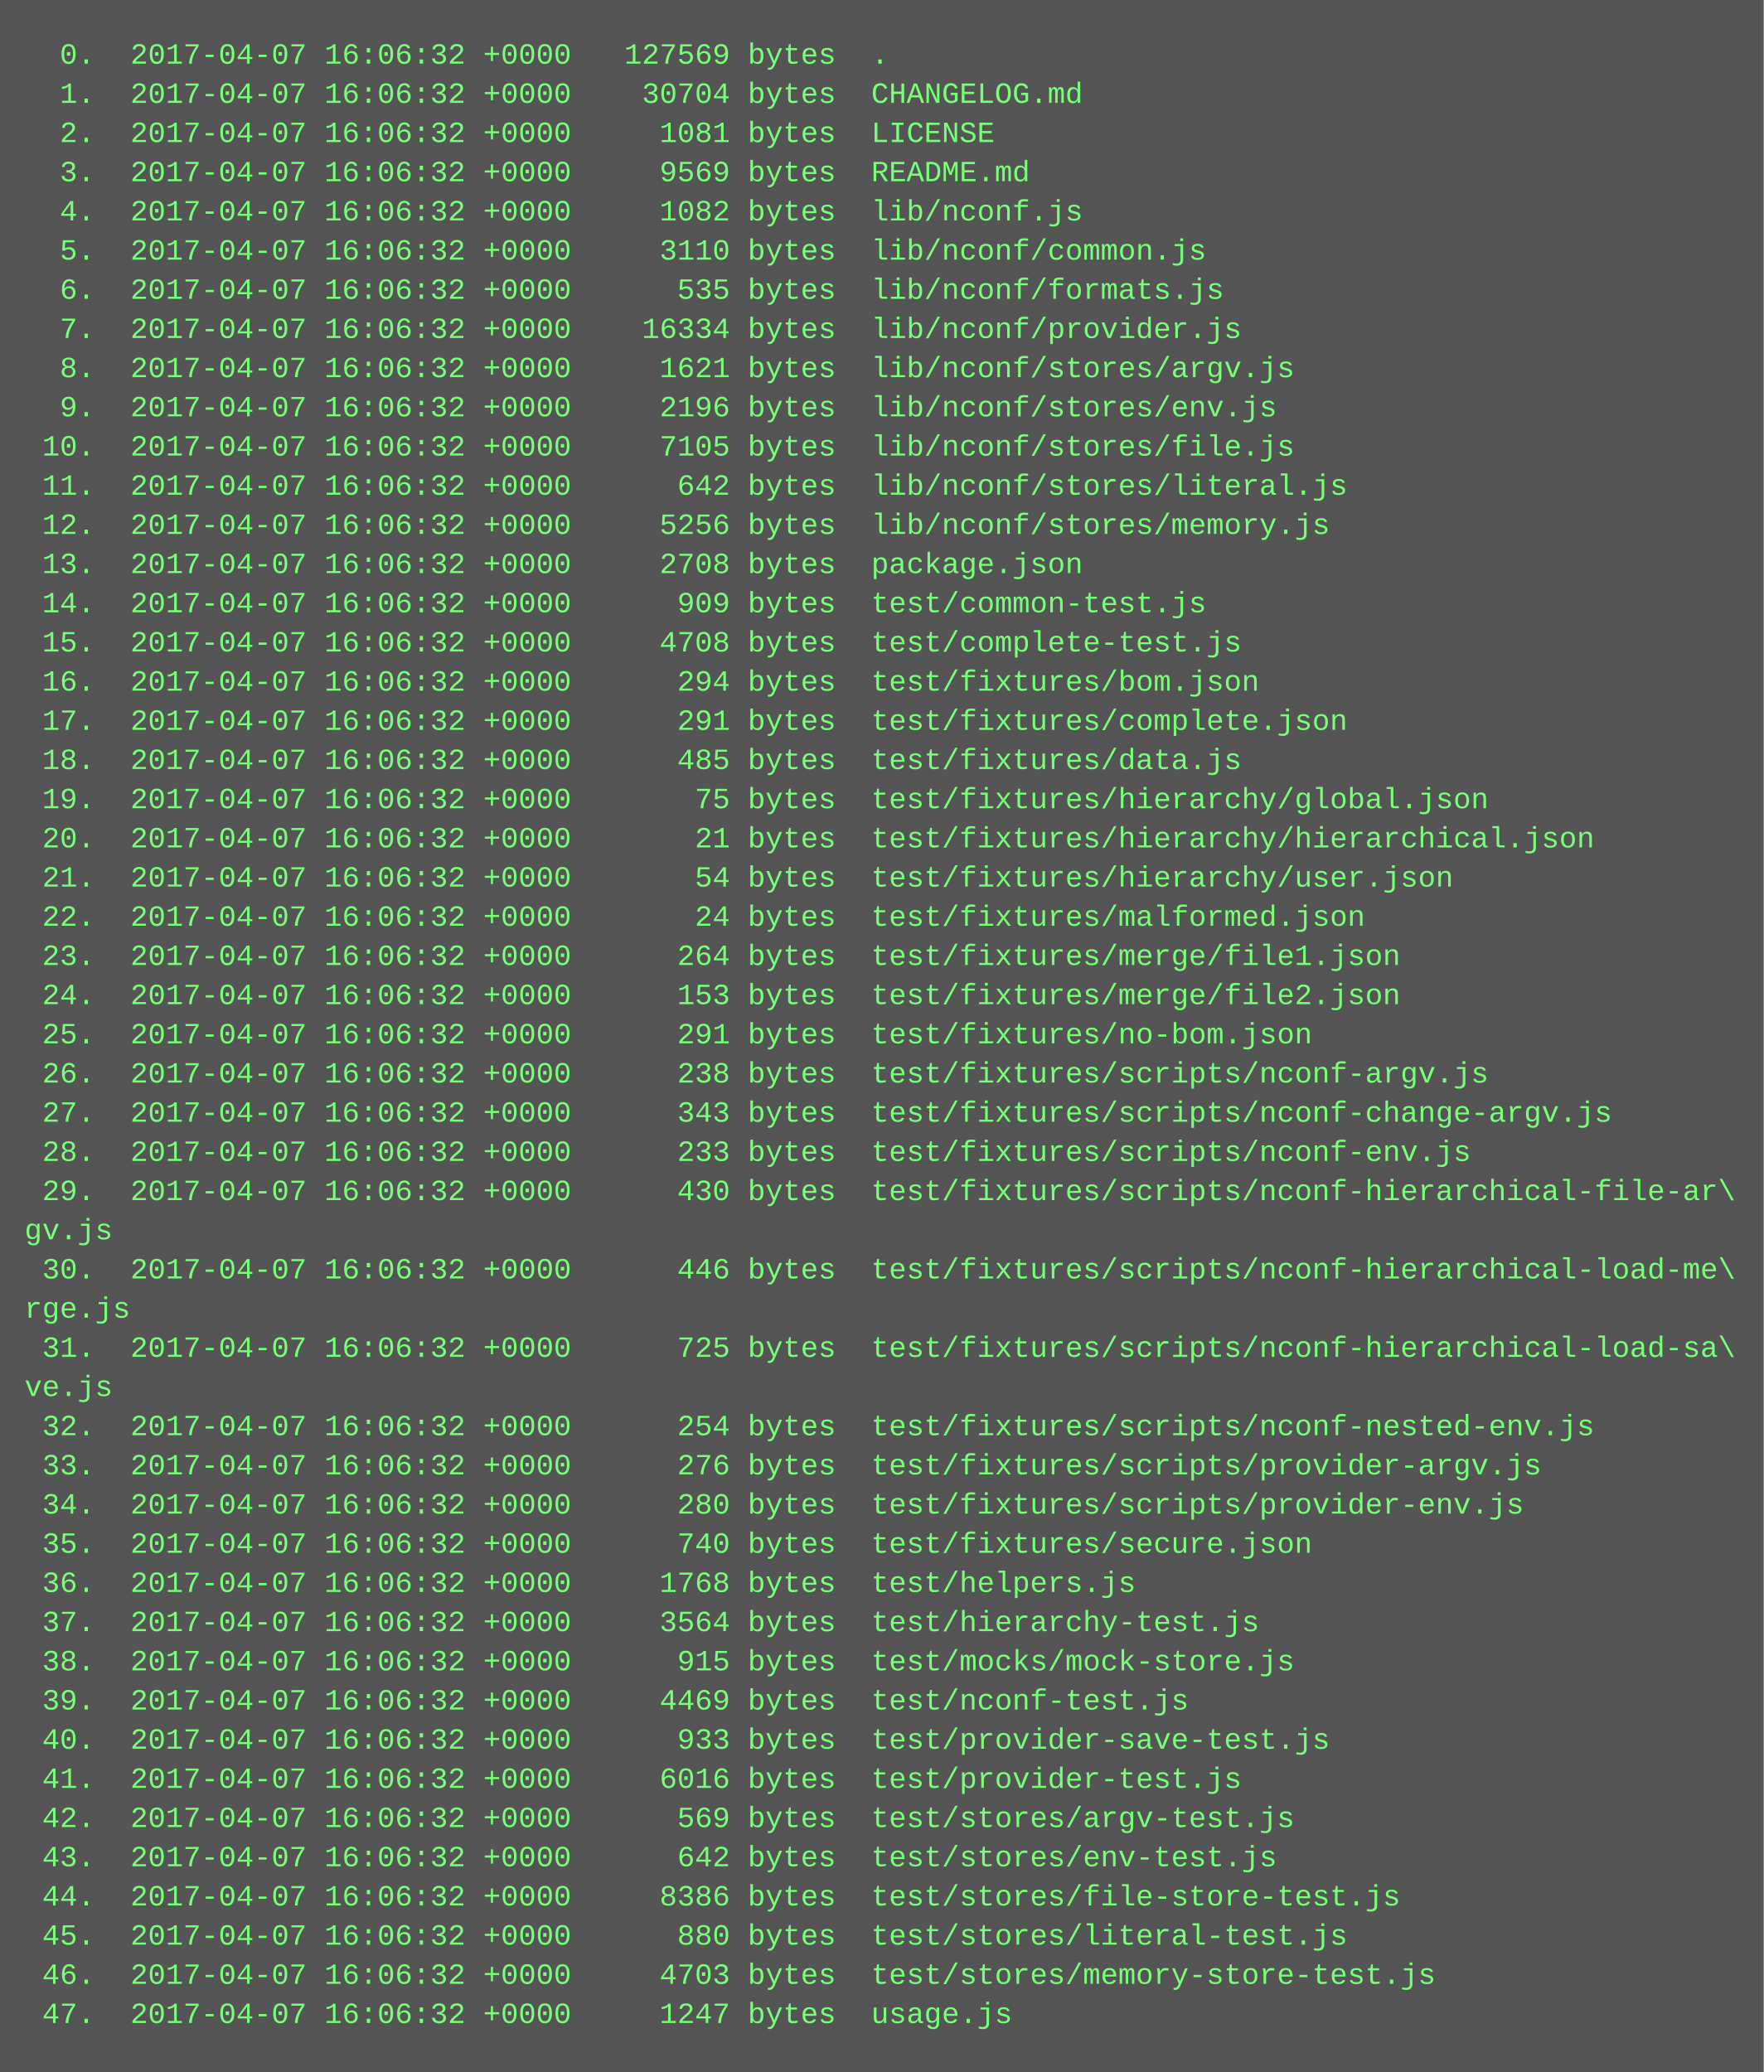
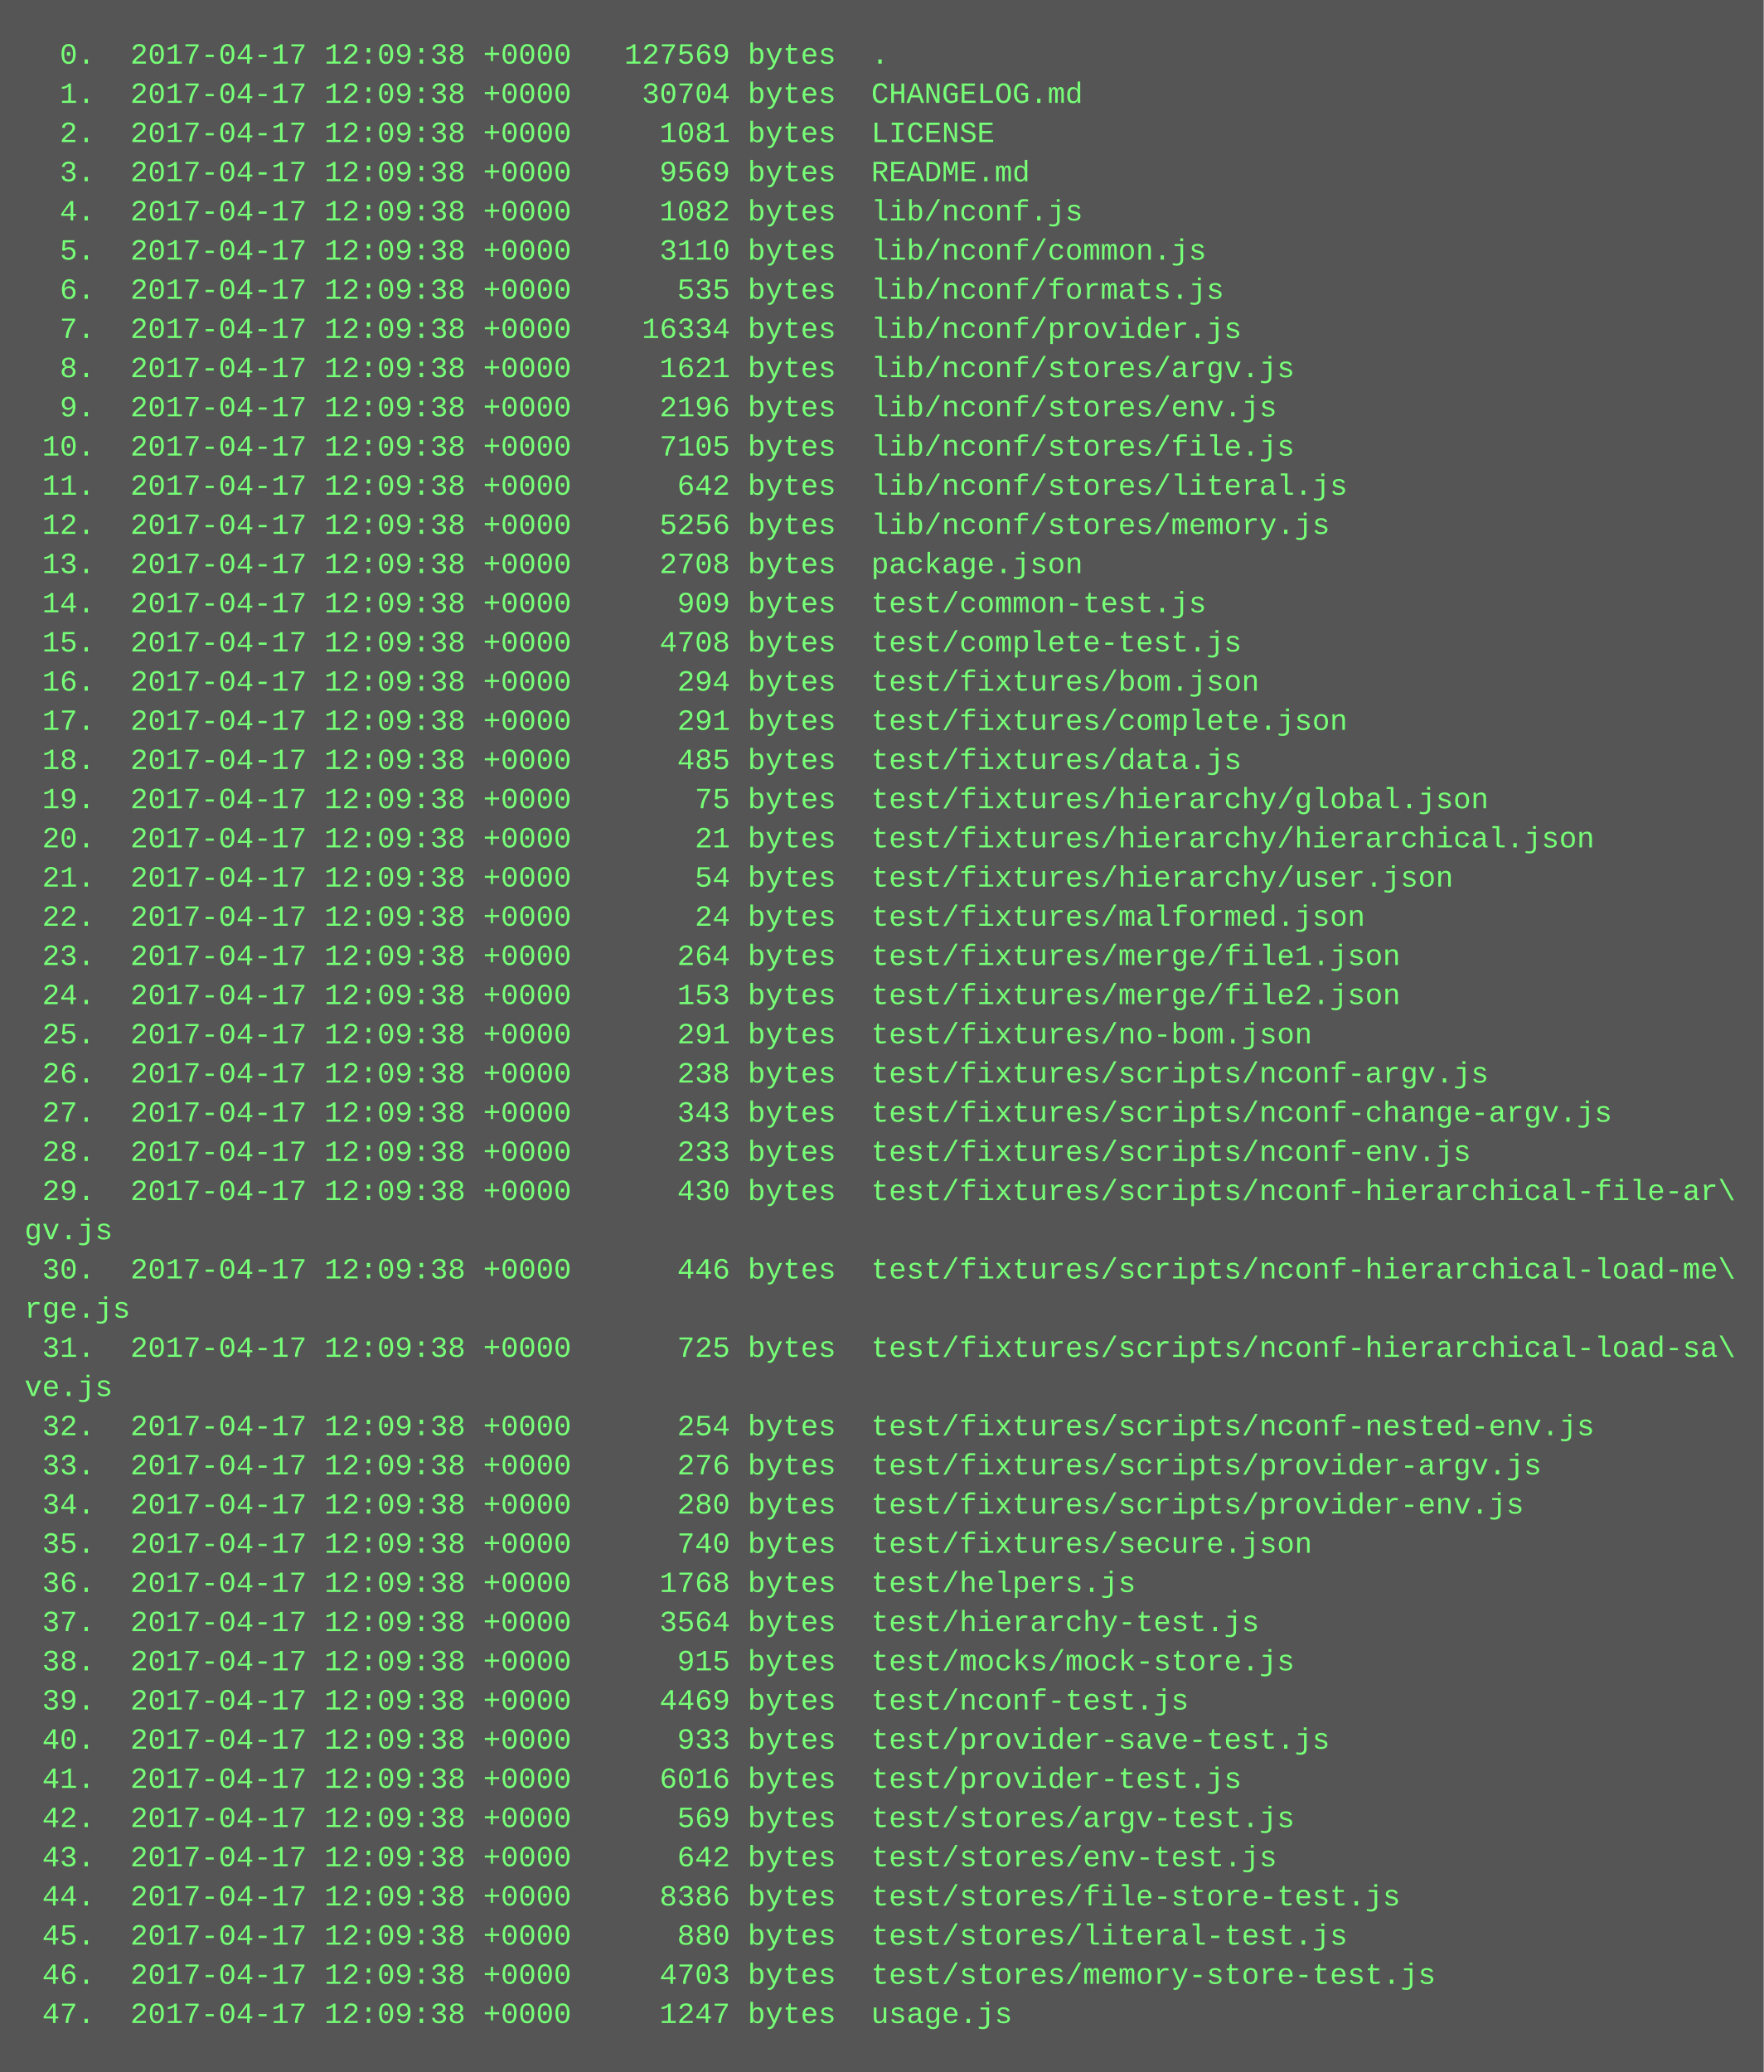
<svg xmlns="http://www.w3.org/2000/svg" height="846" width="720">
  <rect height="846" fill="#555" width="720" />
  <text fill="#7f7" font-family="Courier New" font-size="12" xml:space="preserve">
-     <tspan x="10" y="26">  0.  2017-04-07 16:06:32 +0000   127569 bytes  .</tspan>
-     <tspan x="10" y="42">  1.  2017-04-07 16:06:32 +0000    30704 bytes  CHANGELOG.md</tspan>
-     <tspan x="10" y="58">  2.  2017-04-07 16:06:32 +0000     1081 bytes  LICENSE</tspan>
-     <tspan x="10" y="74">  3.  2017-04-07 16:06:32 +0000     9569 bytes  README.md</tspan>
-     <tspan x="10" y="90">  4.  2017-04-07 16:06:32 +0000     1082 bytes  lib/nconf.js</tspan>
-     <tspan x="10" y="106">  5.  2017-04-07 16:06:32 +0000     3110 bytes  lib/nconf/common.js</tspan>
-     <tspan x="10" y="122">  6.  2017-04-07 16:06:32 +0000      535 bytes  lib/nconf/formats.js</tspan>
-     <tspan x="10" y="138">  7.  2017-04-07 16:06:32 +0000    16334 bytes  lib/nconf/provider.js</tspan>
-     <tspan x="10" y="154">  8.  2017-04-07 16:06:32 +0000     1621 bytes  lib/nconf/stores/argv.js</tspan>
-     <tspan x="10" y="170">  9.  2017-04-07 16:06:32 +0000     2196 bytes  lib/nconf/stores/env.js</tspan>
-     <tspan x="10" y="186"> 10.  2017-04-07 16:06:32 +0000     7105 bytes  lib/nconf/stores/file.js</tspan>
-     <tspan x="10" y="202"> 11.  2017-04-07 16:06:32 +0000      642 bytes  lib/nconf/stores/literal.js</tspan>
-     <tspan x="10" y="218"> 12.  2017-04-07 16:06:32 +0000     5256 bytes  lib/nconf/stores/memory.js</tspan>
-     <tspan x="10" y="234"> 13.  2017-04-07 16:06:32 +0000     2708 bytes  package.json</tspan>
-     <tspan x="10" y="250"> 14.  2017-04-07 16:06:32 +0000      909 bytes  test/common-test.js</tspan>
-     <tspan x="10" y="266"> 15.  2017-04-07 16:06:32 +0000     4708 bytes  test/complete-test.js</tspan>
-     <tspan x="10" y="282"> 16.  2017-04-07 16:06:32 +0000      294 bytes  test/fixtures/bom.json</tspan>
-     <tspan x="10" y="298"> 17.  2017-04-07 16:06:32 +0000      291 bytes  test/fixtures/complete.json</tspan>
-     <tspan x="10" y="314"> 18.  2017-04-07 16:06:32 +0000      485 bytes  test/fixtures/data.js</tspan>
-     <tspan x="10" y="330"> 19.  2017-04-07 16:06:32 +0000       75 bytes  test/fixtures/hierarchy/global.json</tspan>
-     <tspan x="10" y="346"> 20.  2017-04-07 16:06:32 +0000       21 bytes  test/fixtures/hierarchy/hierarchical.json</tspan>
-     <tspan x="10" y="362"> 21.  2017-04-07 16:06:32 +0000       54 bytes  test/fixtures/hierarchy/user.json</tspan>
-     <tspan x="10" y="378"> 22.  2017-04-07 16:06:32 +0000       24 bytes  test/fixtures/malformed.json</tspan>
-     <tspan x="10" y="394"> 23.  2017-04-07 16:06:32 +0000      264 bytes  test/fixtures/merge/file1.json</tspan>
-     <tspan x="10" y="410"> 24.  2017-04-07 16:06:32 +0000      153 bytes  test/fixtures/merge/file2.json</tspan>
-     <tspan x="10" y="426"> 25.  2017-04-07 16:06:32 +0000      291 bytes  test/fixtures/no-bom.json</tspan>
-     <tspan x="10" y="442"> 26.  2017-04-07 16:06:32 +0000      238 bytes  test/fixtures/scripts/nconf-argv.js</tspan>
-     <tspan x="10" y="458"> 27.  2017-04-07 16:06:32 +0000      343 bytes  test/fixtures/scripts/nconf-change-argv.js</tspan>
-     <tspan x="10" y="474"> 28.  2017-04-07 16:06:32 +0000      233 bytes  test/fixtures/scripts/nconf-env.js</tspan>
-     <tspan x="10" y="490"> 29.  2017-04-07 16:06:32 +0000      430 bytes  test/fixtures/scripts/nconf-hierarchical-file-ar\</tspan>
+     <tspan x="10" y="26">  0.  2017-04-17 12:09:38 +0000   127569 bytes  .</tspan>
+     <tspan x="10" y="42">  1.  2017-04-17 12:09:38 +0000    30704 bytes  CHANGELOG.md</tspan>
+     <tspan x="10" y="58">  2.  2017-04-17 12:09:38 +0000     1081 bytes  LICENSE</tspan>
+     <tspan x="10" y="74">  3.  2017-04-17 12:09:38 +0000     9569 bytes  README.md</tspan>
+     <tspan x="10" y="90">  4.  2017-04-17 12:09:38 +0000     1082 bytes  lib/nconf.js</tspan>
+     <tspan x="10" y="106">  5.  2017-04-17 12:09:38 +0000     3110 bytes  lib/nconf/common.js</tspan>
+     <tspan x="10" y="122">  6.  2017-04-17 12:09:38 +0000      535 bytes  lib/nconf/formats.js</tspan>
+     <tspan x="10" y="138">  7.  2017-04-17 12:09:38 +0000    16334 bytes  lib/nconf/provider.js</tspan>
+     <tspan x="10" y="154">  8.  2017-04-17 12:09:38 +0000     1621 bytes  lib/nconf/stores/argv.js</tspan>
+     <tspan x="10" y="170">  9.  2017-04-17 12:09:38 +0000     2196 bytes  lib/nconf/stores/env.js</tspan>
+     <tspan x="10" y="186"> 10.  2017-04-17 12:09:38 +0000     7105 bytes  lib/nconf/stores/file.js</tspan>
+     <tspan x="10" y="202"> 11.  2017-04-17 12:09:38 +0000      642 bytes  lib/nconf/stores/literal.js</tspan>
+     <tspan x="10" y="218"> 12.  2017-04-17 12:09:38 +0000     5256 bytes  lib/nconf/stores/memory.js</tspan>
+     <tspan x="10" y="234"> 13.  2017-04-17 12:09:38 +0000     2708 bytes  package.json</tspan>
+     <tspan x="10" y="250"> 14.  2017-04-17 12:09:38 +0000      909 bytes  test/common-test.js</tspan>
+     <tspan x="10" y="266"> 15.  2017-04-17 12:09:38 +0000     4708 bytes  test/complete-test.js</tspan>
+     <tspan x="10" y="282"> 16.  2017-04-17 12:09:38 +0000      294 bytes  test/fixtures/bom.json</tspan>
+     <tspan x="10" y="298"> 17.  2017-04-17 12:09:38 +0000      291 bytes  test/fixtures/complete.json</tspan>
+     <tspan x="10" y="314"> 18.  2017-04-17 12:09:38 +0000      485 bytes  test/fixtures/data.js</tspan>
+     <tspan x="10" y="330"> 19.  2017-04-17 12:09:38 +0000       75 bytes  test/fixtures/hierarchy/global.json</tspan>
+     <tspan x="10" y="346"> 20.  2017-04-17 12:09:38 +0000       21 bytes  test/fixtures/hierarchy/hierarchical.json</tspan>
+     <tspan x="10" y="362"> 21.  2017-04-17 12:09:38 +0000       54 bytes  test/fixtures/hierarchy/user.json</tspan>
+     <tspan x="10" y="378"> 22.  2017-04-17 12:09:38 +0000       24 bytes  test/fixtures/malformed.json</tspan>
+     <tspan x="10" y="394"> 23.  2017-04-17 12:09:38 +0000      264 bytes  test/fixtures/merge/file1.json</tspan>
+     <tspan x="10" y="410"> 24.  2017-04-17 12:09:38 +0000      153 bytes  test/fixtures/merge/file2.json</tspan>
+     <tspan x="10" y="426"> 25.  2017-04-17 12:09:38 +0000      291 bytes  test/fixtures/no-bom.json</tspan>
+     <tspan x="10" y="442"> 26.  2017-04-17 12:09:38 +0000      238 bytes  test/fixtures/scripts/nconf-argv.js</tspan>
+     <tspan x="10" y="458"> 27.  2017-04-17 12:09:38 +0000      343 bytes  test/fixtures/scripts/nconf-change-argv.js</tspan>
+     <tspan x="10" y="474"> 28.  2017-04-17 12:09:38 +0000      233 bytes  test/fixtures/scripts/nconf-env.js</tspan>
+     <tspan x="10" y="490"> 29.  2017-04-17 12:09:38 +0000      430 bytes  test/fixtures/scripts/nconf-hierarchical-file-ar\</tspan>
    <tspan x="10" y="506">gv.js</tspan>
-     <tspan x="10" y="522"> 30.  2017-04-07 16:06:32 +0000      446 bytes  test/fixtures/scripts/nconf-hierarchical-load-me\</tspan>
+     <tspan x="10" y="522"> 30.  2017-04-17 12:09:38 +0000      446 bytes  test/fixtures/scripts/nconf-hierarchical-load-me\</tspan>
    <tspan x="10" y="538">rge.js</tspan>
-     <tspan x="10" y="554"> 31.  2017-04-07 16:06:32 +0000      725 bytes  test/fixtures/scripts/nconf-hierarchical-load-sa\</tspan>
+     <tspan x="10" y="554"> 31.  2017-04-17 12:09:38 +0000      725 bytes  test/fixtures/scripts/nconf-hierarchical-load-sa\</tspan>
    <tspan x="10" y="570">ve.js</tspan>
-     <tspan x="10" y="586"> 32.  2017-04-07 16:06:32 +0000      254 bytes  test/fixtures/scripts/nconf-nested-env.js</tspan>
-     <tspan x="10" y="602"> 33.  2017-04-07 16:06:32 +0000      276 bytes  test/fixtures/scripts/provider-argv.js</tspan>
-     <tspan x="10" y="618"> 34.  2017-04-07 16:06:32 +0000      280 bytes  test/fixtures/scripts/provider-env.js</tspan>
-     <tspan x="10" y="634"> 35.  2017-04-07 16:06:32 +0000      740 bytes  test/fixtures/secure.json</tspan>
-     <tspan x="10" y="650"> 36.  2017-04-07 16:06:32 +0000     1768 bytes  test/helpers.js</tspan>
-     <tspan x="10" y="666"> 37.  2017-04-07 16:06:32 +0000     3564 bytes  test/hierarchy-test.js</tspan>
-     <tspan x="10" y="682"> 38.  2017-04-07 16:06:32 +0000      915 bytes  test/mocks/mock-store.js</tspan>
-     <tspan x="10" y="698"> 39.  2017-04-07 16:06:32 +0000     4469 bytes  test/nconf-test.js</tspan>
-     <tspan x="10" y="714"> 40.  2017-04-07 16:06:32 +0000      933 bytes  test/provider-save-test.js</tspan>
-     <tspan x="10" y="730"> 41.  2017-04-07 16:06:32 +0000     6016 bytes  test/provider-test.js</tspan>
-     <tspan x="10" y="746"> 42.  2017-04-07 16:06:32 +0000      569 bytes  test/stores/argv-test.js</tspan>
-     <tspan x="10" y="762"> 43.  2017-04-07 16:06:32 +0000      642 bytes  test/stores/env-test.js</tspan>
-     <tspan x="10" y="778"> 44.  2017-04-07 16:06:32 +0000     8386 bytes  test/stores/file-store-test.js</tspan>
-     <tspan x="10" y="794"> 45.  2017-04-07 16:06:32 +0000      880 bytes  test/stores/literal-test.js</tspan>
-     <tspan x="10" y="810"> 46.  2017-04-07 16:06:32 +0000     4703 bytes  test/stores/memory-store-test.js</tspan>
-     <tspan x="10" y="826"> 47.  2017-04-07 16:06:32 +0000     1247 bytes  usage.js</tspan>
+     <tspan x="10" y="586"> 32.  2017-04-17 12:09:38 +0000      254 bytes  test/fixtures/scripts/nconf-nested-env.js</tspan>
+     <tspan x="10" y="602"> 33.  2017-04-17 12:09:38 +0000      276 bytes  test/fixtures/scripts/provider-argv.js</tspan>
+     <tspan x="10" y="618"> 34.  2017-04-17 12:09:38 +0000      280 bytes  test/fixtures/scripts/provider-env.js</tspan>
+     <tspan x="10" y="634"> 35.  2017-04-17 12:09:38 +0000      740 bytes  test/fixtures/secure.json</tspan>
+     <tspan x="10" y="650"> 36.  2017-04-17 12:09:38 +0000     1768 bytes  test/helpers.js</tspan>
+     <tspan x="10" y="666"> 37.  2017-04-17 12:09:38 +0000     3564 bytes  test/hierarchy-test.js</tspan>
+     <tspan x="10" y="682"> 38.  2017-04-17 12:09:38 +0000      915 bytes  test/mocks/mock-store.js</tspan>
+     <tspan x="10" y="698"> 39.  2017-04-17 12:09:38 +0000     4469 bytes  test/nconf-test.js</tspan>
+     <tspan x="10" y="714"> 40.  2017-04-17 12:09:38 +0000      933 bytes  test/provider-save-test.js</tspan>
+     <tspan x="10" y="730"> 41.  2017-04-17 12:09:38 +0000     6016 bytes  test/provider-test.js</tspan>
+     <tspan x="10" y="746"> 42.  2017-04-17 12:09:38 +0000      569 bytes  test/stores/argv-test.js</tspan>
+     <tspan x="10" y="762"> 43.  2017-04-17 12:09:38 +0000      642 bytes  test/stores/env-test.js</tspan>
+     <tspan x="10" y="778"> 44.  2017-04-17 12:09:38 +0000     8386 bytes  test/stores/file-store-test.js</tspan>
+     <tspan x="10" y="794"> 45.  2017-04-17 12:09:38 +0000      880 bytes  test/stores/literal-test.js</tspan>
+     <tspan x="10" y="810"> 46.  2017-04-17 12:09:38 +0000     4703 bytes  test/stores/memory-store-test.js</tspan>
+     <tspan x="10" y="826"> 47.  2017-04-17 12:09:38 +0000     1247 bytes  usage.js</tspan>
  </text>
</svg>
